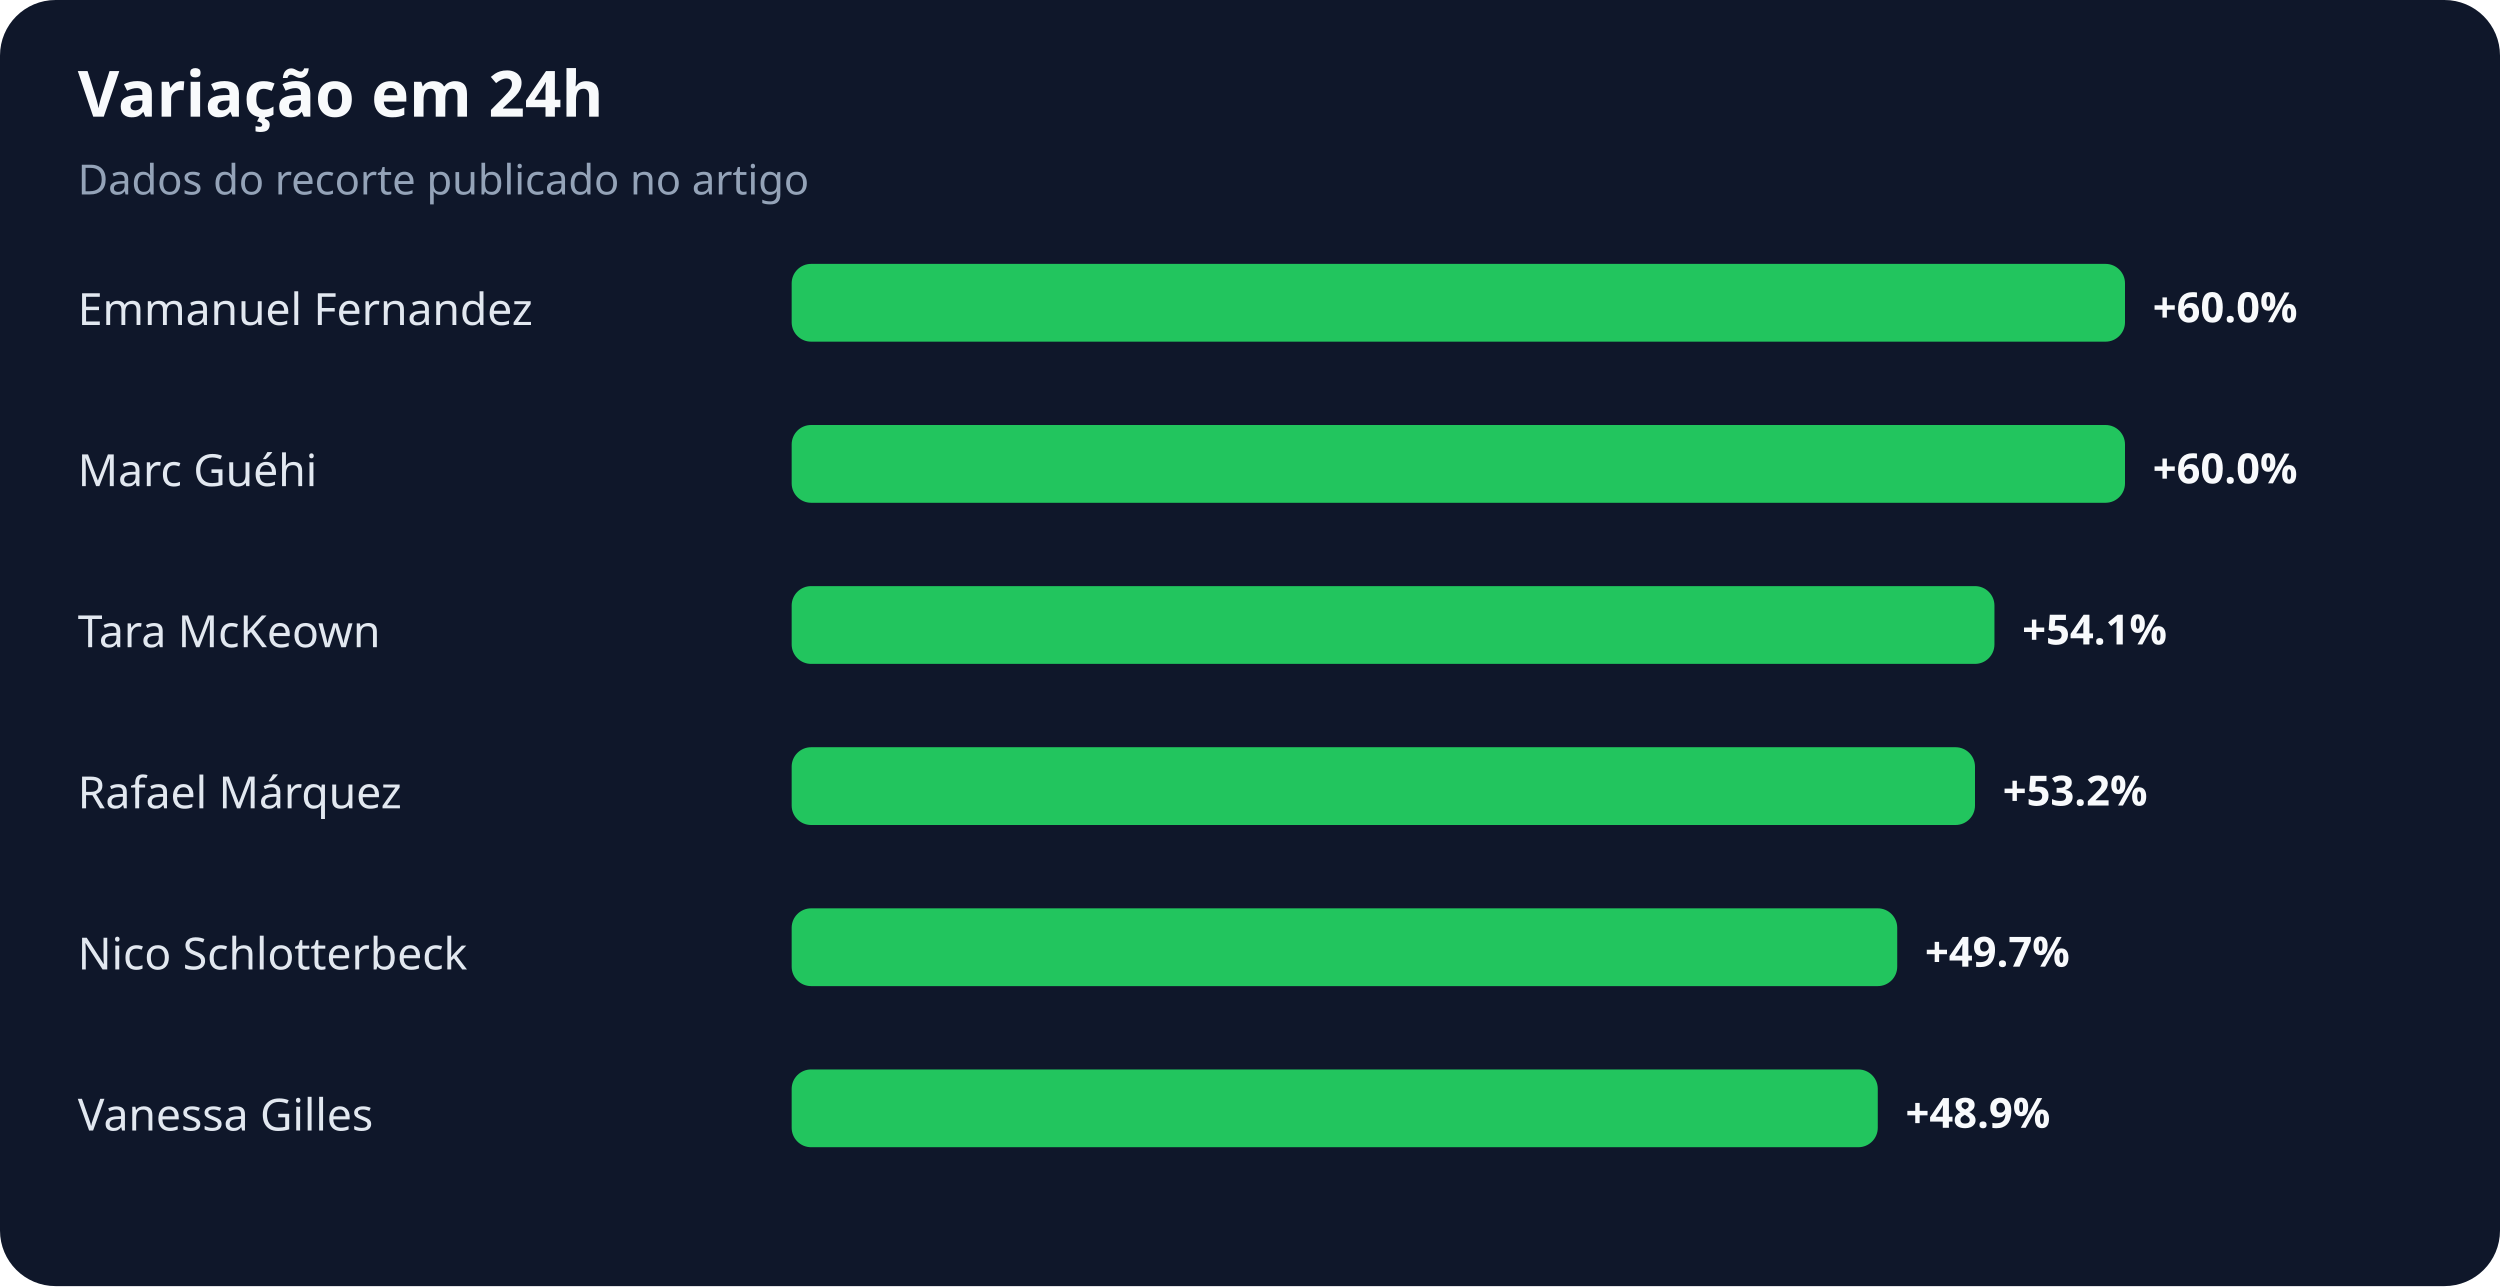
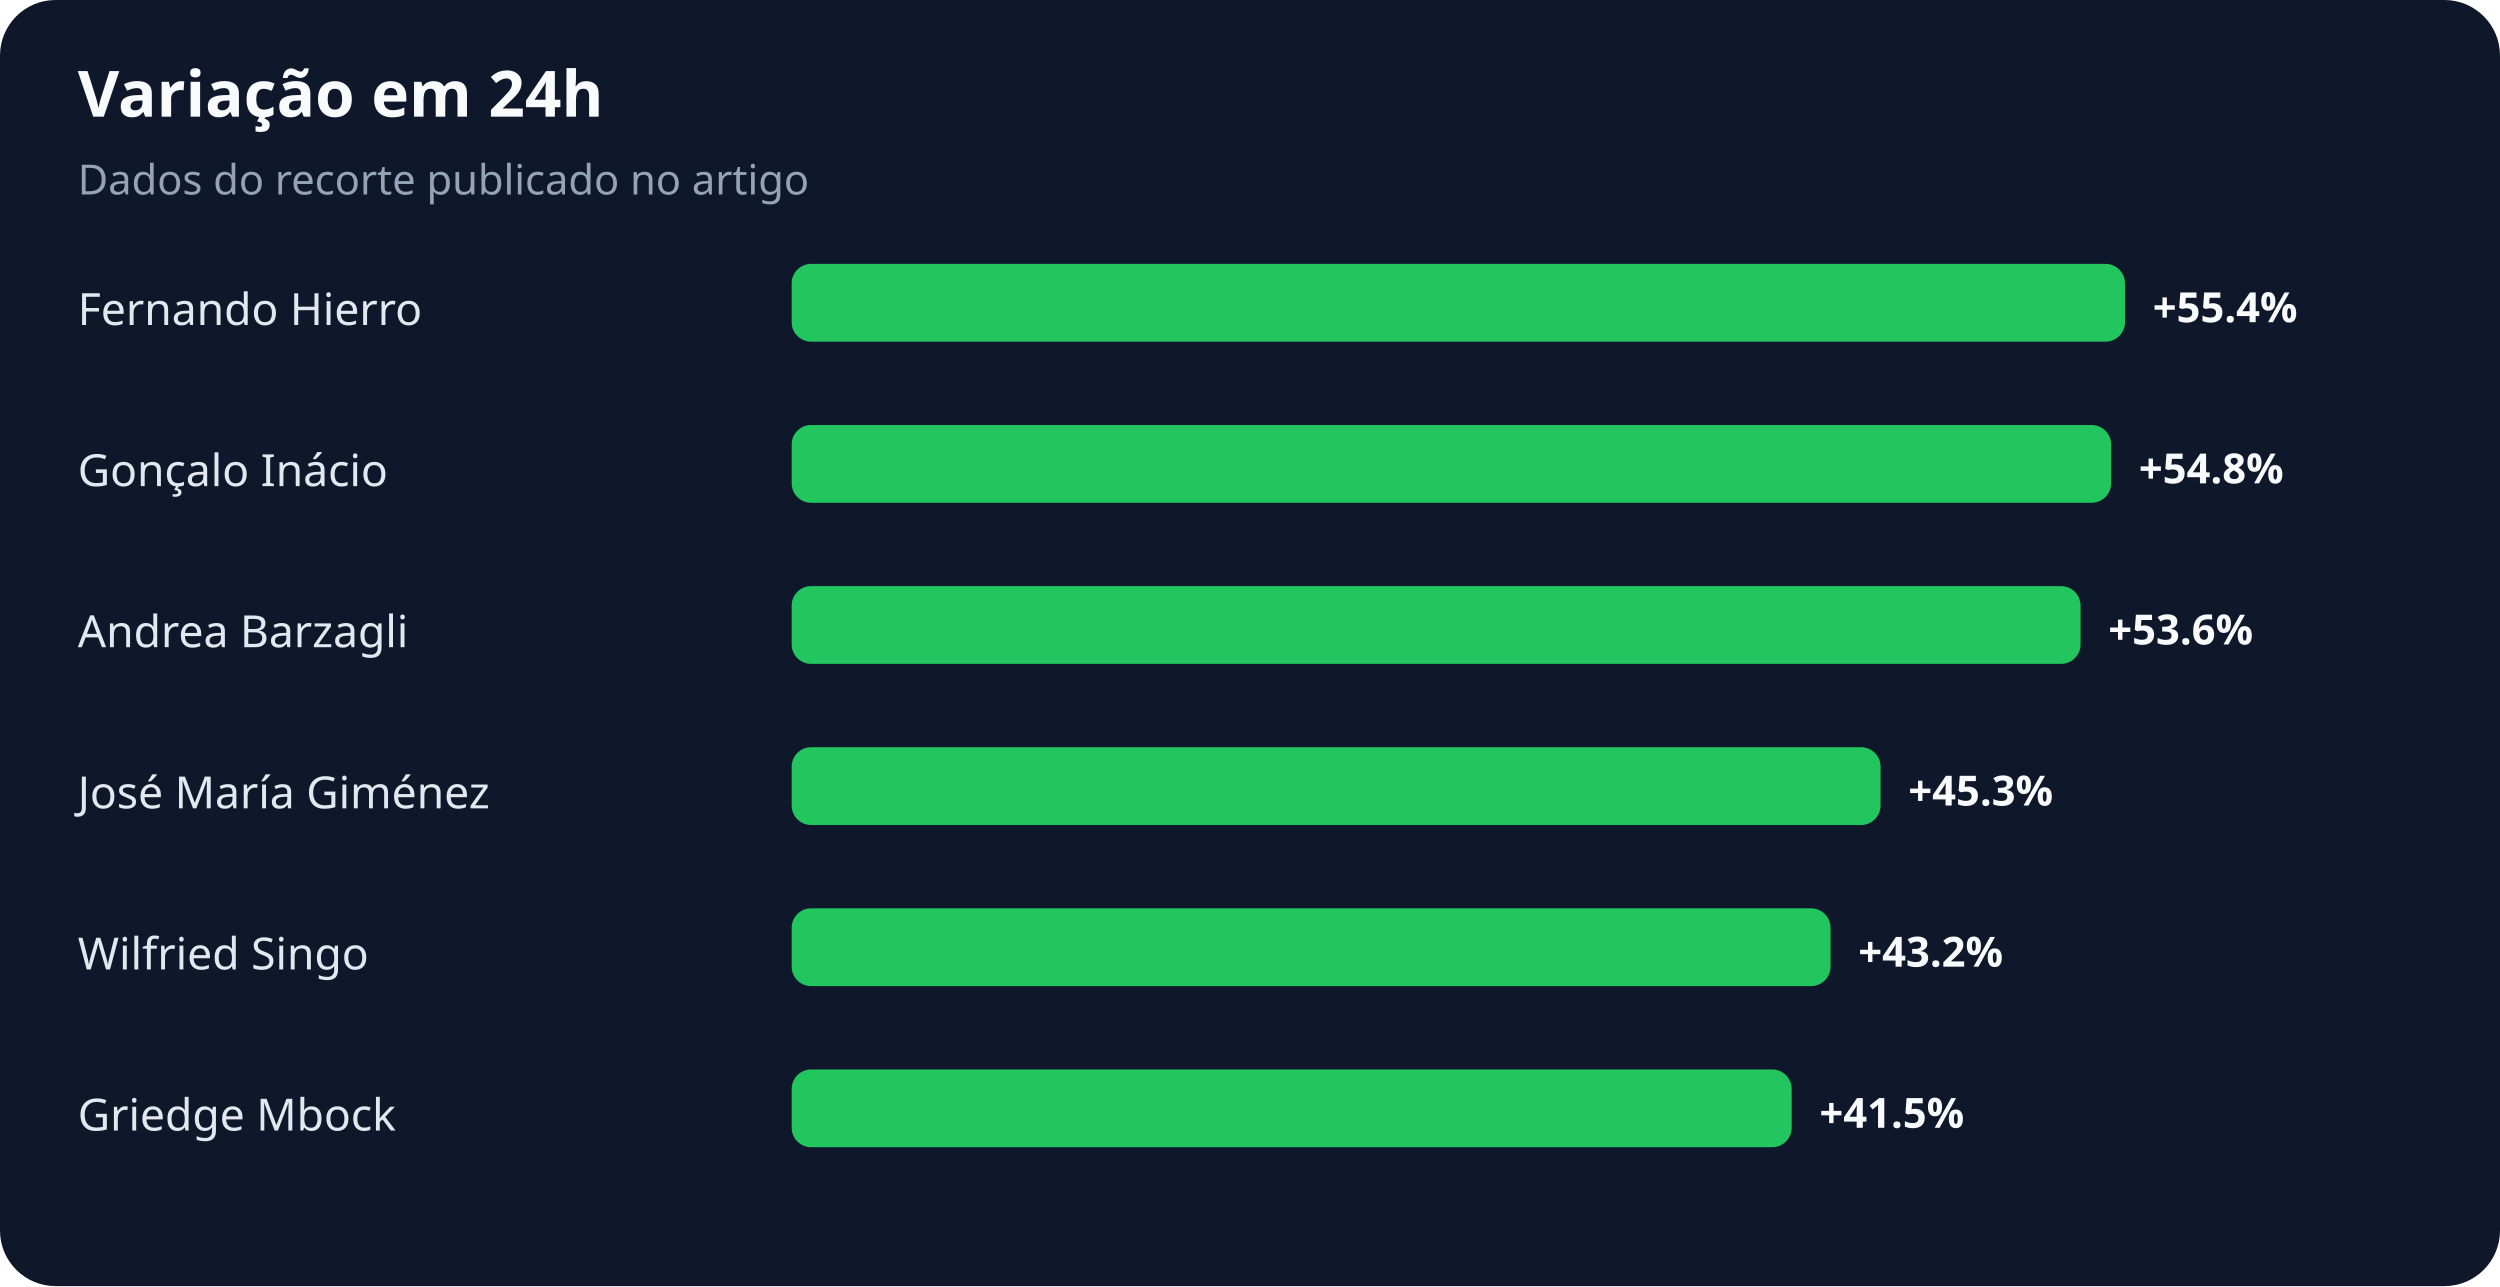
<svg xmlns="http://www.w3.org/2000/svg" width="900" height="463" viewBox="0 0 900 463" role="img" aria-labelledby="title desc">
  <rect width="100%" height="100%" rx="20" fill="#0f172a" />
  <text x="28" y="42" fill="#f8fafc" font-family="system-ui,sans-serif" font-size="23" font-weight="700">Variação em 24h</text>
  <text x="28" y="70" fill="#94a3b8" font-family="system-ui,sans-serif" font-size="15">Dados do recorte publicado no artigo</text>
-   <text x="28" y="117" fill="#e2e8f0" font-family="system-ui,sans-serif" font-size="16">Emmanuel Fernandez</text>
+   <text x="28" y="117" fill="#e2e8f0" font-family="system-ui,sans-serif" font-size="16">Fernando Hierro</text>
  <rect x="285" y="95" width="480" height="28" rx="7" fill="#22c55e" />
-   <text x="775" y="116" fill="#f8fafc" font-family="system-ui,sans-serif" font-size="15" font-weight="700">+60.0%</text>
-   <text x="28" y="175" fill="#e2e8f0" font-family="system-ui,sans-serif" font-size="16">Marc Guéhi</text>
-   <rect x="285" y="153" width="480" height="28" rx="7" fill="#22c55e" />
-   <text x="775" y="174" fill="#f8fafc" font-family="system-ui,sans-serif" font-size="15" font-weight="700">+60.0%</text>
-   <text x="28" y="233" fill="#e2e8f0" font-family="system-ui,sans-serif" font-size="16">Tara McKeown</text>
-   <rect x="285" y="211" width="433" height="28" rx="7" fill="#22c55e" />
-   <text x="728" y="232" fill="#f8fafc" font-family="system-ui,sans-serif" font-size="15" font-weight="700">+54.1%</text>
-   <text x="28" y="291" fill="#e2e8f0" font-family="system-ui,sans-serif" font-size="16">Rafael Márquez</text>
-   <rect x="285" y="269" width="426" height="28" rx="7" fill="#22c55e" />
-   <text x="721" y="290" fill="#f8fafc" font-family="system-ui,sans-serif" font-size="15" font-weight="700">+53.2%</text>
-   <text x="28" y="349" fill="#e2e8f0" font-family="system-ui,sans-serif" font-size="16">Nico Schlotterbeck</text>
-   <rect x="285" y="327" width="398" height="28" rx="7" fill="#22c55e" />
-   <text x="693" y="348" fill="#f8fafc" font-family="system-ui,sans-serif" font-size="15" font-weight="700">+49.7%</text>
-   <text x="28" y="407" fill="#e2e8f0" font-family="system-ui,sans-serif" font-size="16">Vanessa Gilles</text>
-   <rect x="285" y="385" width="391" height="28" rx="7" fill="#22c55e" />
-   <text x="686" y="406" fill="#f8fafc" font-family="system-ui,sans-serif" font-size="15" font-weight="700">+48.9%</text>
+   <text x="775" y="116" fill="#f8fafc" font-family="system-ui,sans-serif" font-size="15" font-weight="700">+55.4%</text>
+   <text x="28" y="175" fill="#e2e8f0" font-family="system-ui,sans-serif" font-size="16">Gonçalo Inácio</text>
+   <rect x="285" y="153" width="475" height="28" rx="7" fill="#22c55e" />
+   <text x="770" y="174" fill="#f8fafc" font-family="system-ui,sans-serif" font-size="15" font-weight="700">+54.8%</text>
+   <text x="28" y="233" fill="#e2e8f0" font-family="system-ui,sans-serif" font-size="16">Andrea Barzagli</text>
+   <rect x="285" y="211" width="464" height="28" rx="7" fill="#22c55e" />
+   <text x="759" y="232" fill="#f8fafc" font-family="system-ui,sans-serif" font-size="15" font-weight="700">+53.6%</text>
+   <text x="28" y="291" fill="#e2e8f0" font-family="system-ui,sans-serif" font-size="16">José María Giménez</text>
+   <rect x="285" y="269" width="392" height="28" rx="7" fill="#22c55e" />
+   <text x="687" y="290" fill="#f8fafc" font-family="system-ui,sans-serif" font-size="15" font-weight="700">+45.3%</text>
+   <text x="28" y="349" fill="#e2e8f0" font-family="system-ui,sans-serif" font-size="16">Wilfried Singo</text>
+   <rect x="285" y="327" width="374" height="28" rx="7" fill="#22c55e" />
+   <text x="669" y="348" fill="#f8fafc" font-family="system-ui,sans-serif" font-size="15" font-weight="700">+43.2%</text>
+   <text x="28" y="407" fill="#e2e8f0" font-family="system-ui,sans-serif" font-size="16">Griedge Mbock</text>
+   <rect x="285" y="385" width="360" height="28" rx="7" fill="#22c55e" />
+   <text x="655" y="406" fill="#f8fafc" font-family="system-ui,sans-serif" font-size="15" font-weight="700">+41.5%</text>
</svg>
